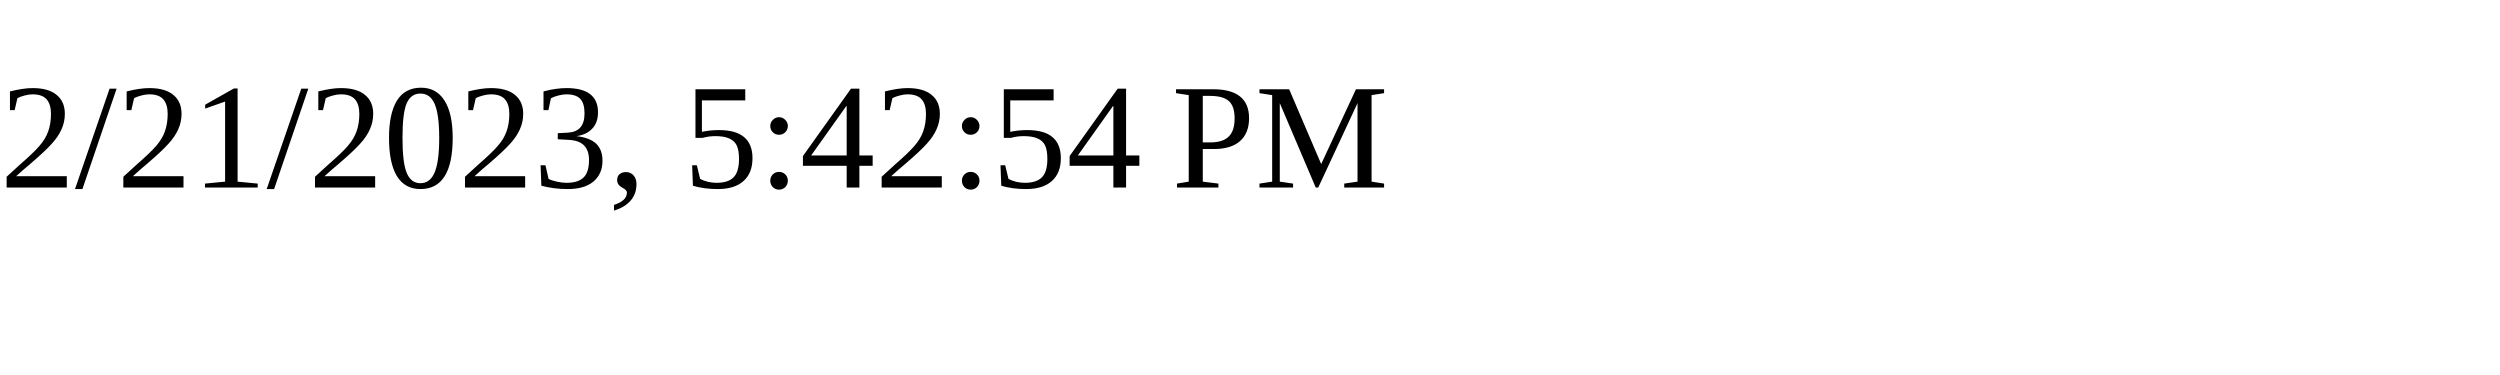
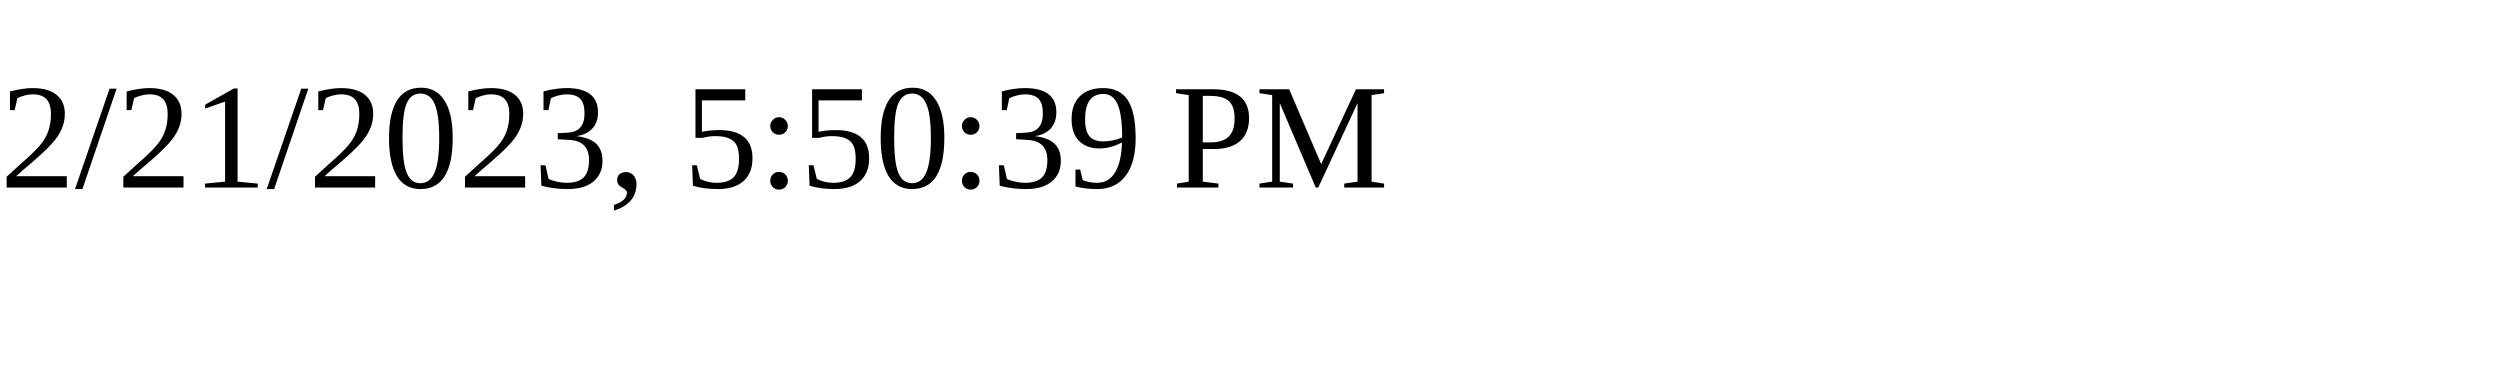
<svg xmlns="http://www.w3.org/2000/svg" height="30" width="200">
-   <text x="0" y="15">2/21/2023, 5:42:54 PM</text>
+   <text x="0" y="15">2/21/2023, 5:50:39 PM</text>
</svg>
